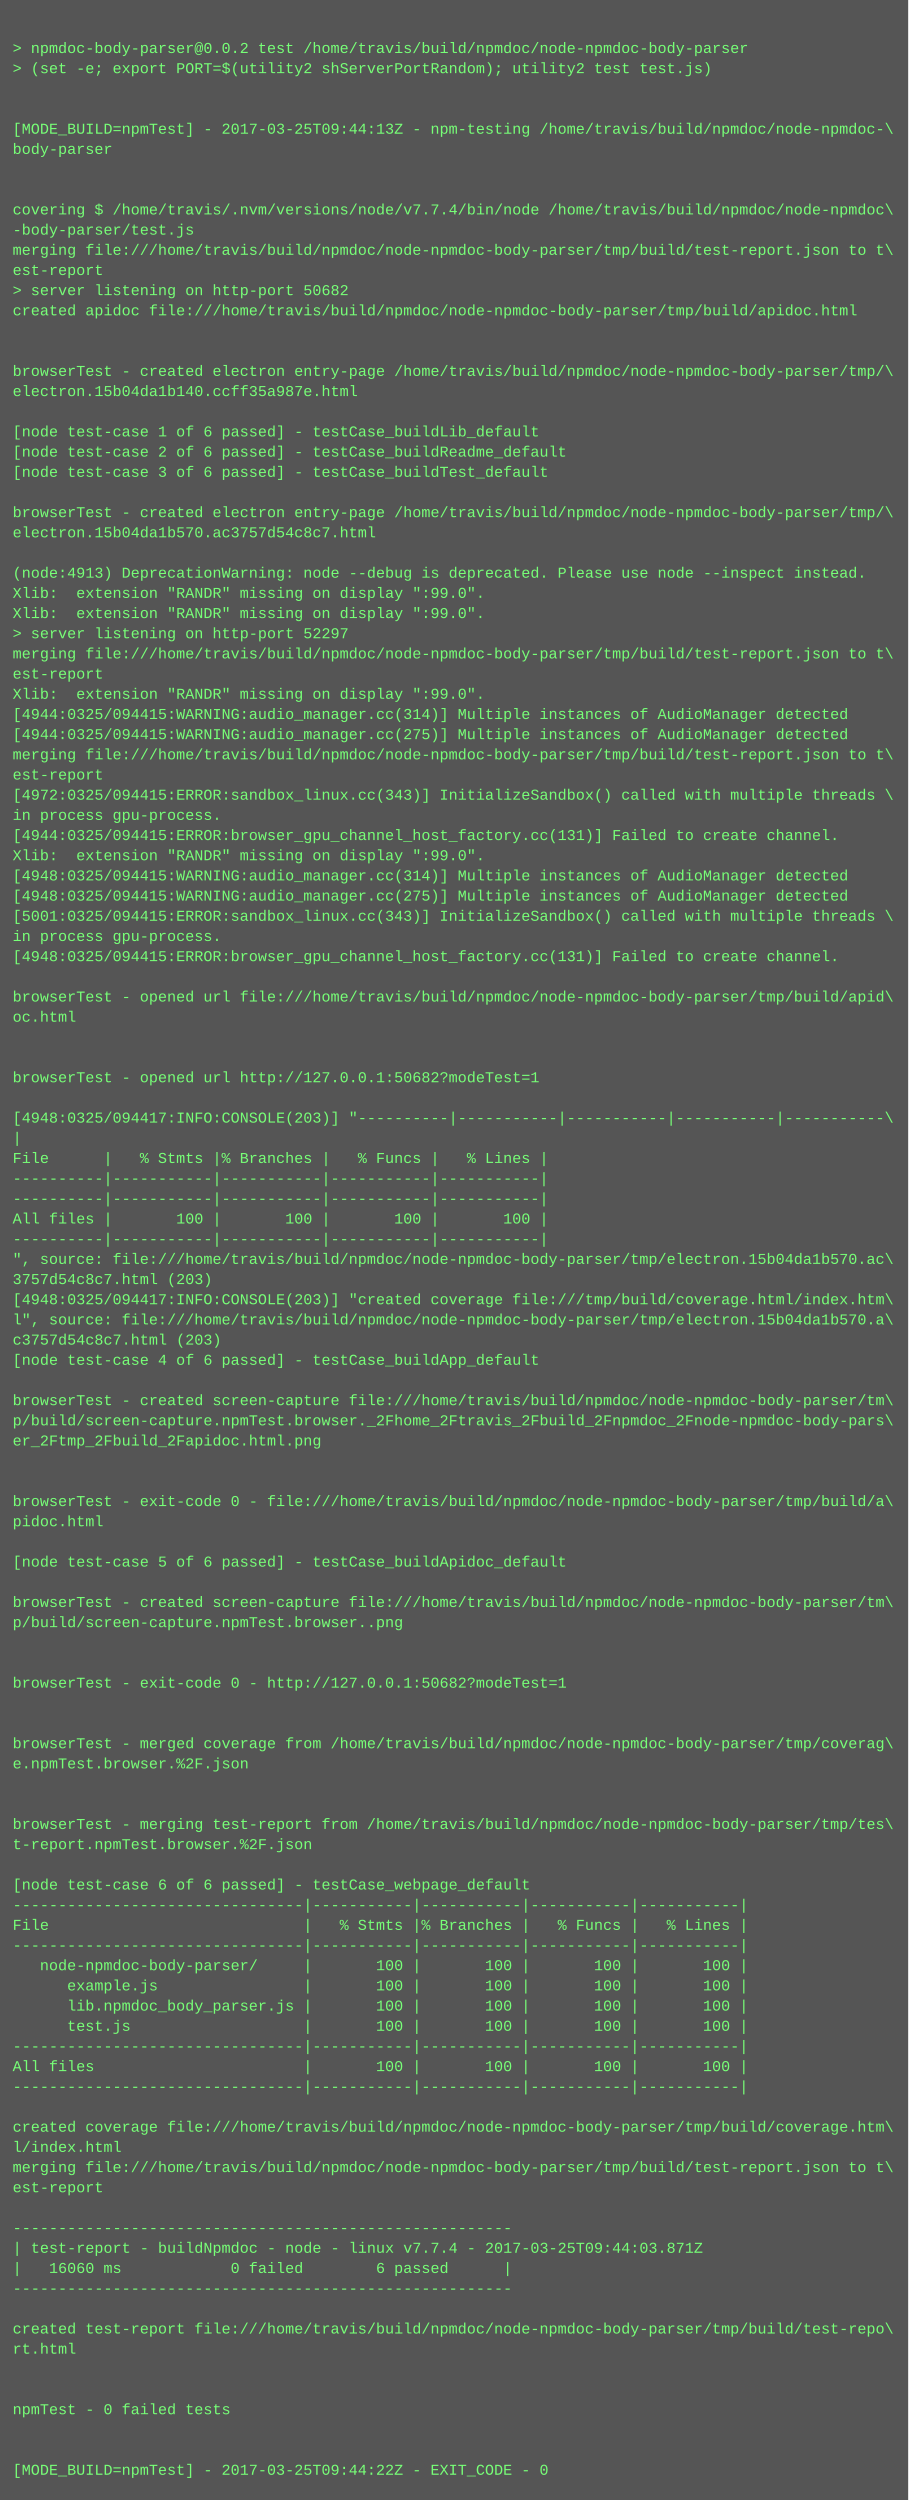
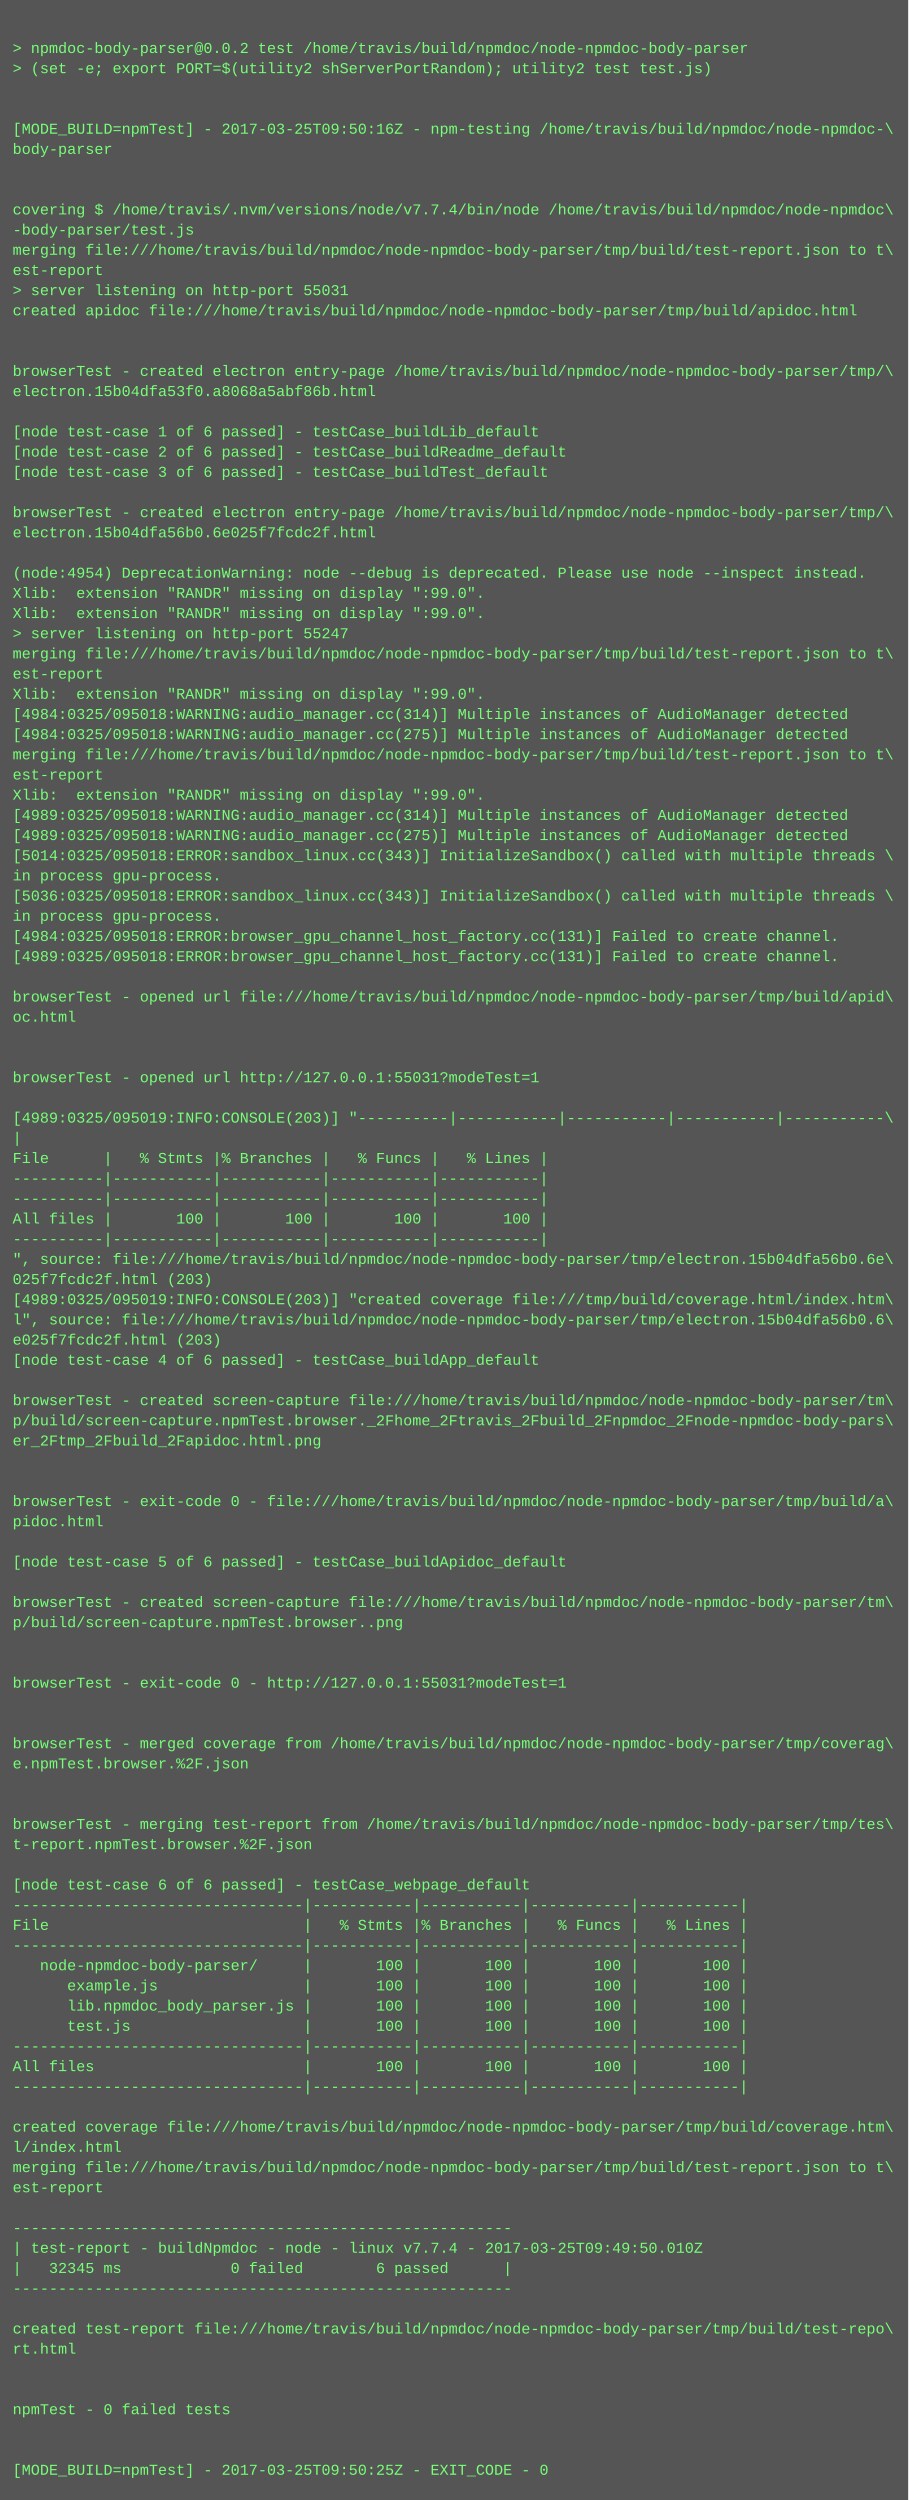
<svg xmlns="http://www.w3.org/2000/svg" height="1982" width="720">
  <rect height="1982" fill="#555" width="720" />
  <text fill="#7f7" font-family="Courier New" font-size="12" xml:space="preserve">
    <tspan x="10" y="26" />
    <tspan x="10" y="42">&gt; npmdoc-body-parser@0.0.2 test /home/travis/build/npmdoc/node-npmdoc-body-parser</tspan>
    <tspan x="10" y="58">&gt; (set -e; export PORT=$(utility2 shServerPortRandom); utility2 test test.js)</tspan>
    <tspan x="10" y="74" />
    <tspan x="10" y="90" />
-     <tspan x="10" y="106">[MODE_BUILD=npmTest] - 2017-03-25T09:44:13Z - npm-testing /home/travis/build/npmdoc/node-npmdoc-\</tspan>
+     <tspan x="10" y="106">[MODE_BUILD=npmTest] - 2017-03-25T09:50:16Z - npm-testing /home/travis/build/npmdoc/node-npmdoc-\</tspan>
    <tspan x="10" y="122">body-parser</tspan>
    <tspan x="10" y="138" />
    <tspan x="10" y="154" />
    <tspan x="10" y="170">covering $ /home/travis/.nvm/versions/node/v7.7.4/bin/node /home/travis/build/npmdoc/node-npmdoc\</tspan>
    <tspan x="10" y="186">-body-parser/test.js</tspan>
    <tspan x="10" y="202">merging file:///home/travis/build/npmdoc/node-npmdoc-body-parser/tmp/build/test-report.json to t\</tspan>
    <tspan x="10" y="218">est-report</tspan>
-     <tspan x="10" y="234">&gt; server listening on http-port 50682</tspan>
+     <tspan x="10" y="234">&gt; server listening on http-port 55031</tspan>
    <tspan x="10" y="250">created apidoc file:///home/travis/build/npmdoc/node-npmdoc-body-parser/tmp/build/apidoc.html</tspan>
    <tspan x="10" y="266" />
    <tspan x="10" y="282" />
    <tspan x="10" y="298">browserTest - created electron entry-page /home/travis/build/npmdoc/node-npmdoc-body-parser/tmp/\</tspan>
-     <tspan x="10" y="314">electron.15b04da1b140.ccff35a987e.html</tspan>
+     <tspan x="10" y="314">electron.15b04dfa53f0.a8068a5abf86b.html</tspan>
    <tspan x="10" y="330" />
    <tspan x="10" y="346">[node test-case 1 of 6 passed] - testCase_buildLib_default</tspan>
    <tspan x="10" y="362">[node test-case 2 of 6 passed] - testCase_buildReadme_default</tspan>
    <tspan x="10" y="378">[node test-case 3 of 6 passed] - testCase_buildTest_default</tspan>
    <tspan x="10" y="394" />
    <tspan x="10" y="410">browserTest - created electron entry-page /home/travis/build/npmdoc/node-npmdoc-body-parser/tmp/\</tspan>
-     <tspan x="10" y="426">electron.15b04da1b570.ac3757d54c8c7.html</tspan>
+     <tspan x="10" y="426">electron.15b04dfa56b0.6e025f7fcdc2f.html</tspan>
    <tspan x="10" y="442" />
-     <tspan x="10" y="458">(node:4913) DeprecationWarning: node --debug is deprecated. Please use node --inspect instead.</tspan>
+     <tspan x="10" y="458">(node:4954) DeprecationWarning: node --debug is deprecated. Please use node --inspect instead.</tspan>
    <tspan x="10" y="474">Xlib:  extension "RANDR" missing on display ":99.0".</tspan>
    <tspan x="10" y="490">Xlib:  extension "RANDR" missing on display ":99.0".</tspan>
-     <tspan x="10" y="506">&gt; server listening on http-port 52297</tspan>
+     <tspan x="10" y="506">&gt; server listening on http-port 55247</tspan>
    <tspan x="10" y="522">merging file:///home/travis/build/npmdoc/node-npmdoc-body-parser/tmp/build/test-report.json to t\</tspan>
    <tspan x="10" y="538">est-report</tspan>
    <tspan x="10" y="554">Xlib:  extension "RANDR" missing on display ":99.0".</tspan>
-     <tspan x="10" y="570">[4944:0325/094415:WARNING:audio_manager.cc(314)] Multiple instances of AudioManager detected</tspan>
-     <tspan x="10" y="586">[4944:0325/094415:WARNING:audio_manager.cc(275)] Multiple instances of AudioManager detected</tspan>
+     <tspan x="10" y="570">[4984:0325/095018:WARNING:audio_manager.cc(314)] Multiple instances of AudioManager detected</tspan>
+     <tspan x="10" y="586">[4984:0325/095018:WARNING:audio_manager.cc(275)] Multiple instances of AudioManager detected</tspan>
    <tspan x="10" y="602">merging file:///home/travis/build/npmdoc/node-npmdoc-body-parser/tmp/build/test-report.json to t\</tspan>
    <tspan x="10" y="618">est-report</tspan>
-     <tspan x="10" y="634">[4972:0325/094415:ERROR:sandbox_linux.cc(343)] InitializeSandbox() called with multiple threads \</tspan>
-     <tspan x="10" y="650">in process gpu-process. </tspan>
-     <tspan x="10" y="666">[4944:0325/094415:ERROR:browser_gpu_channel_host_factory.cc(131)] Failed to create channel.</tspan>
-     <tspan x="10" y="682">Xlib:  extension "RANDR" missing on display ":99.0".</tspan>
-     <tspan x="10" y="698">[4948:0325/094415:WARNING:audio_manager.cc(314)] Multiple instances of AudioManager detected</tspan>
-     <tspan x="10" y="714">[4948:0325/094415:WARNING:audio_manager.cc(275)] Multiple instances of AudioManager detected</tspan>
-     <tspan x="10" y="730">[5001:0325/094415:ERROR:sandbox_linux.cc(343)] InitializeSandbox() called with multiple threads \</tspan>
-     <tspan x="10" y="746">in process gpu-process. </tspan>
-     <tspan x="10" y="762">[4948:0325/094415:ERROR:browser_gpu_channel_host_factory.cc(131)] Failed to create channel.</tspan>
+     <tspan x="10" y="634">Xlib:  extension "RANDR" missing on display ":99.0".</tspan>
+     <tspan x="10" y="650">[4989:0325/095018:WARNING:audio_manager.cc(314)] Multiple instances of AudioManager detected</tspan>
+     <tspan x="10" y="666">[4989:0325/095018:WARNING:audio_manager.cc(275)] Multiple instances of AudioManager detected</tspan>
+     <tspan x="10" y="682">[5014:0325/095018:ERROR:sandbox_linux.cc(343)] InitializeSandbox() called with multiple threads \</tspan>
+     <tspan x="10" y="698">in process gpu-process. </tspan>
+     <tspan x="10" y="714">[5036:0325/095018:ERROR:sandbox_linux.cc(343)] InitializeSandbox() called with multiple threads \</tspan>
+     <tspan x="10" y="730">in process gpu-process. </tspan>
+     <tspan x="10" y="746">[4984:0325/095018:ERROR:browser_gpu_channel_host_factory.cc(131)] Failed to create channel.</tspan>
+     <tspan x="10" y="762">[4989:0325/095018:ERROR:browser_gpu_channel_host_factory.cc(131)] Failed to create channel.</tspan>
    <tspan x="10" y="778" />
    <tspan x="10" y="794">browserTest - opened url file:///home/travis/build/npmdoc/node-npmdoc-body-parser/tmp/build/apid\</tspan>
    <tspan x="10" y="810">oc.html</tspan>
    <tspan x="10" y="826" />
    <tspan x="10" y="842" />
-     <tspan x="10" y="858">browserTest - opened url http://127.0.0.1:50682?modeTest=1</tspan>
+     <tspan x="10" y="858">browserTest - opened url http://127.0.0.1:55031?modeTest=1</tspan>
    <tspan x="10" y="874" />
-     <tspan x="10" y="890">[4948:0325/094417:INFO:CONSOLE(203)] "----------|-----------|-----------|-----------|-----------\</tspan>
+     <tspan x="10" y="890">[4989:0325/095019:INFO:CONSOLE(203)] "----------|-----------|-----------|-----------|-----------\</tspan>
    <tspan x="10" y="906">|</tspan>
    <tspan x="10" y="922">File      |   % Stmts |% Branches |   % Funcs |   % Lines |</tspan>
    <tspan x="10" y="938">----------|-----------|-----------|-----------|-----------|</tspan>
    <tspan x="10" y="954">----------|-----------|-----------|-----------|-----------|</tspan>
    <tspan x="10" y="970">All files |       100 |       100 |       100 |       100 |</tspan>
    <tspan x="10" y="986">----------|-----------|-----------|-----------|-----------|</tspan>
-     <tspan x="10" y="1002">", source: file:///home/travis/build/npmdoc/node-npmdoc-body-parser/tmp/electron.15b04da1b570.ac\</tspan>
-     <tspan x="10" y="1018">3757d54c8c7.html (203)</tspan>
-     <tspan x="10" y="1034">[4948:0325/094417:INFO:CONSOLE(203)] "created coverage file:///tmp/build/coverage.html/index.htm\</tspan>
-     <tspan x="10" y="1050">l", source: file:///home/travis/build/npmdoc/node-npmdoc-body-parser/tmp/electron.15b04da1b570.a\</tspan>
-     <tspan x="10" y="1066">c3757d54c8c7.html (203)</tspan>
+     <tspan x="10" y="1002">", source: file:///home/travis/build/npmdoc/node-npmdoc-body-parser/tmp/electron.15b04dfa56b0.6e\</tspan>
+     <tspan x="10" y="1018">025f7fcdc2f.html (203)</tspan>
+     <tspan x="10" y="1034">[4989:0325/095019:INFO:CONSOLE(203)] "created coverage file:///tmp/build/coverage.html/index.htm\</tspan>
+     <tspan x="10" y="1050">l", source: file:///home/travis/build/npmdoc/node-npmdoc-body-parser/tmp/electron.15b04dfa56b0.6\</tspan>
+     <tspan x="10" y="1066">e025f7fcdc2f.html (203)</tspan>
    <tspan x="10" y="1082">[node test-case 4 of 6 passed] - testCase_buildApp_default</tspan>
    <tspan x="10" y="1098" />
    <tspan x="10" y="1114">browserTest - created screen-capture file:///home/travis/build/npmdoc/node-npmdoc-body-parser/tm\</tspan>
    <tspan x="10" y="1130">p/build/screen-capture.npmTest.browser._2Fhome_2Ftravis_2Fbuild_2Fnpmdoc_2Fnode-npmdoc-body-pars\</tspan>
    <tspan x="10" y="1146">er_2Ftmp_2Fbuild_2Fapidoc.html.png</tspan>
    <tspan x="10" y="1162" />
    <tspan x="10" y="1178" />
    <tspan x="10" y="1194">browserTest - exit-code 0 - file:///home/travis/build/npmdoc/node-npmdoc-body-parser/tmp/build/a\</tspan>
    <tspan x="10" y="1210">pidoc.html</tspan>
    <tspan x="10" y="1226" />
    <tspan x="10" y="1242">[node test-case 5 of 6 passed] - testCase_buildApidoc_default</tspan>
    <tspan x="10" y="1258" />
    <tspan x="10" y="1274">browserTest - created screen-capture file:///home/travis/build/npmdoc/node-npmdoc-body-parser/tm\</tspan>
    <tspan x="10" y="1290">p/build/screen-capture.npmTest.browser..png</tspan>
    <tspan x="10" y="1306" />
    <tspan x="10" y="1322" />
-     <tspan x="10" y="1338">browserTest - exit-code 0 - http://127.0.0.1:50682?modeTest=1</tspan>
+     <tspan x="10" y="1338">browserTest - exit-code 0 - http://127.0.0.1:55031?modeTest=1</tspan>
    <tspan x="10" y="1354" />
    <tspan x="10" y="1370" />
    <tspan x="10" y="1386">browserTest - merged coverage from /home/travis/build/npmdoc/node-npmdoc-body-parser/tmp/coverag\</tspan>
    <tspan x="10" y="1402">e.npmTest.browser.%2F.json</tspan>
    <tspan x="10" y="1418" />
    <tspan x="10" y="1434" />
    <tspan x="10" y="1450">browserTest - merging test-report from /home/travis/build/npmdoc/node-npmdoc-body-parser/tmp/tes\</tspan>
    <tspan x="10" y="1466">t-report.npmTest.browser.%2F.json</tspan>
    <tspan x="10" y="1482" />
    <tspan x="10" y="1498">[node test-case 6 of 6 passed] - testCase_webpage_default</tspan>
    <tspan x="10" y="1514">--------------------------------|-----------|-----------|-----------|-----------|</tspan>
    <tspan x="10" y="1530">File                            |   % Stmts |% Branches |   % Funcs |   % Lines |</tspan>
    <tspan x="10" y="1546">--------------------------------|-----------|-----------|-----------|-----------|</tspan>
    <tspan x="10" y="1562">   node-npmdoc-body-parser/     |       100 |       100 |       100 |       100 |</tspan>
    <tspan x="10" y="1578">      example.js                |       100 |       100 |       100 |       100 |</tspan>
    <tspan x="10" y="1594">      lib.npmdoc_body_parser.js |       100 |       100 |       100 |       100 |</tspan>
    <tspan x="10" y="1610">      test.js                   |       100 |       100 |       100 |       100 |</tspan>
    <tspan x="10" y="1626">--------------------------------|-----------|-----------|-----------|-----------|</tspan>
    <tspan x="10" y="1642">All files                       |       100 |       100 |       100 |       100 |</tspan>
    <tspan x="10" y="1658">--------------------------------|-----------|-----------|-----------|-----------|</tspan>
    <tspan x="10" y="1674" />
    <tspan x="10" y="1690">created coverage file:///home/travis/build/npmdoc/node-npmdoc-body-parser/tmp/build/coverage.htm\</tspan>
    <tspan x="10" y="1706">l/index.html</tspan>
    <tspan x="10" y="1722">merging file:///home/travis/build/npmdoc/node-npmdoc-body-parser/tmp/build/test-report.json to t\</tspan>
    <tspan x="10" y="1738">est-report</tspan>
    <tspan x="10" y="1754" />
    <tspan x="10" y="1770">-------------------------------------------------------</tspan>
-     <tspan x="10" y="1786">| test-report - buildNpmdoc - node - linux v7.7.4 - 2017-03-25T09:44:03.871Z</tspan>
-     <tspan x="10" y="1802">|   16060 ms            0 failed        6 passed      |</tspan>
+     <tspan x="10" y="1786">| test-report - buildNpmdoc - node - linux v7.7.4 - 2017-03-25T09:49:50.010Z</tspan>
+     <tspan x="10" y="1802">|   32345 ms            0 failed        6 passed      |</tspan>
    <tspan x="10" y="1818">-------------------------------------------------------</tspan>
    <tspan x="10" y="1834" />
    <tspan x="10" y="1850">created test-report file:///home/travis/build/npmdoc/node-npmdoc-body-parser/tmp/build/test-repo\</tspan>
    <tspan x="10" y="1866">rt.html</tspan>
    <tspan x="10" y="1882" />
    <tspan x="10" y="1898" />
    <tspan x="10" y="1914">npmTest - 0 failed tests</tspan>
    <tspan x="10" y="1930" />
    <tspan x="10" y="1946" />
-     <tspan x="10" y="1962">[MODE_BUILD=npmTest] - 2017-03-25T09:44:22Z - EXIT_CODE - 0</tspan>
+     <tspan x="10" y="1962">[MODE_BUILD=npmTest] - 2017-03-25T09:50:25Z - EXIT_CODE - 0</tspan>
  </text>
</svg>
